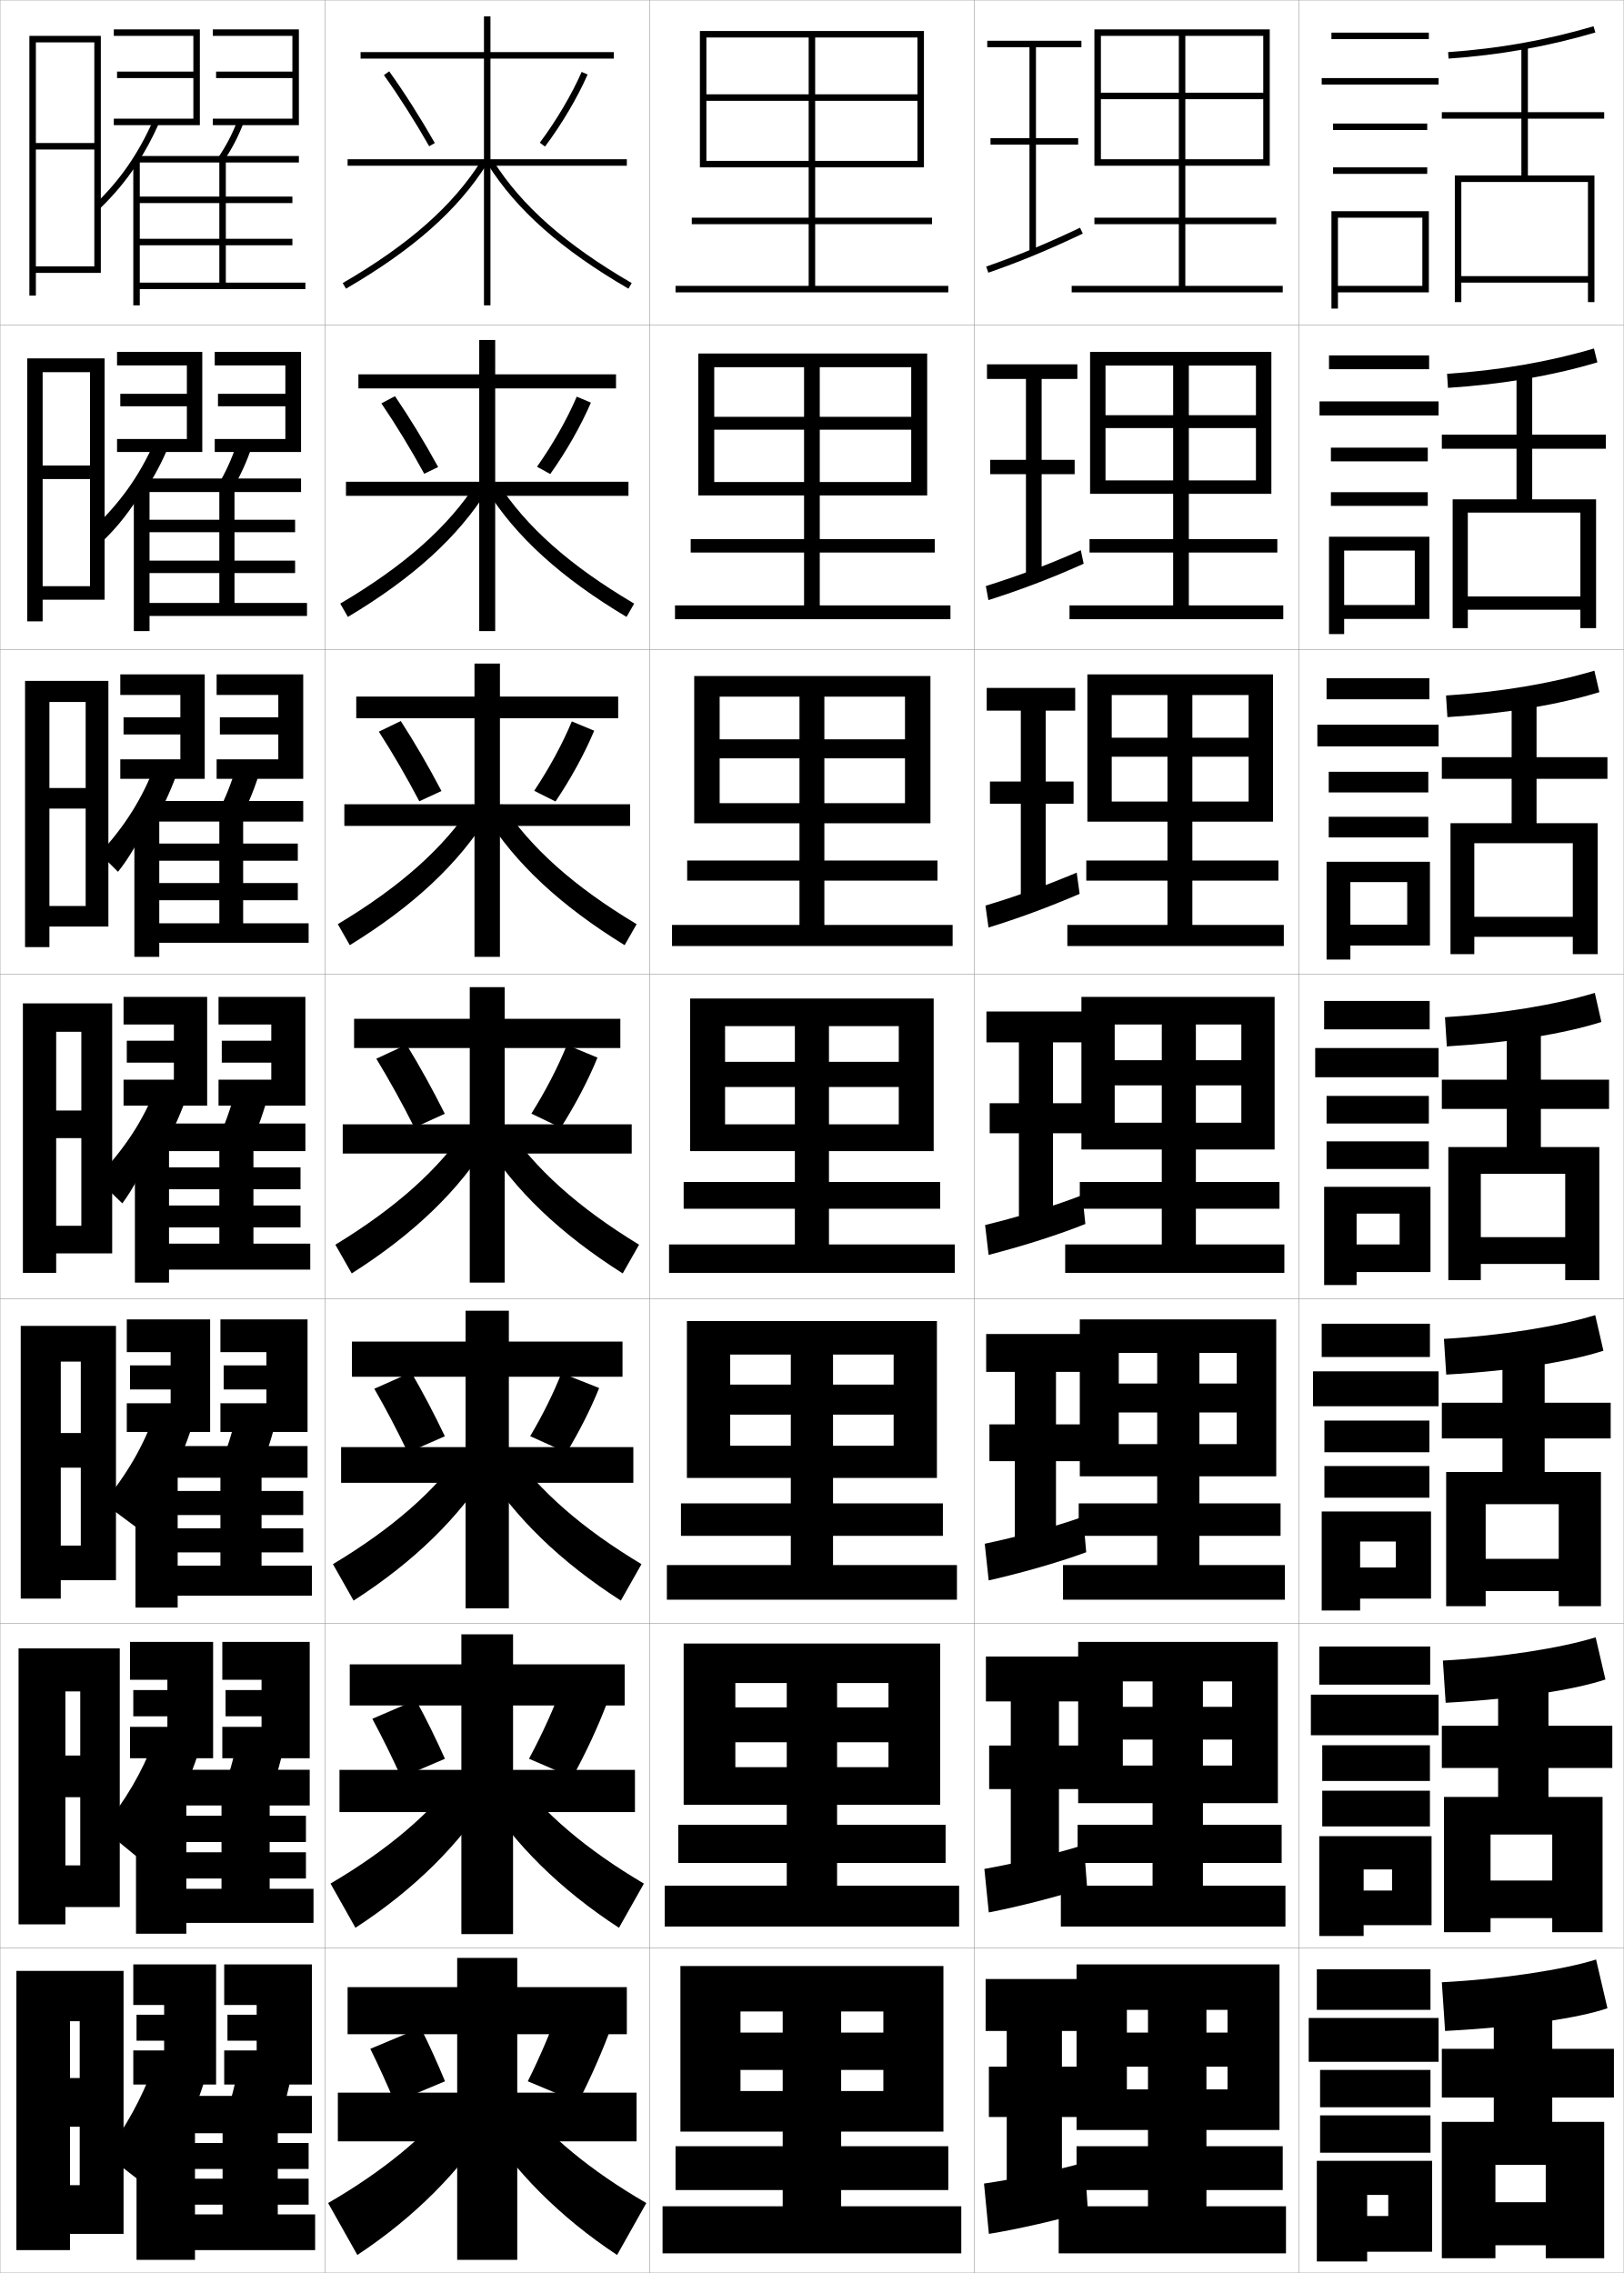
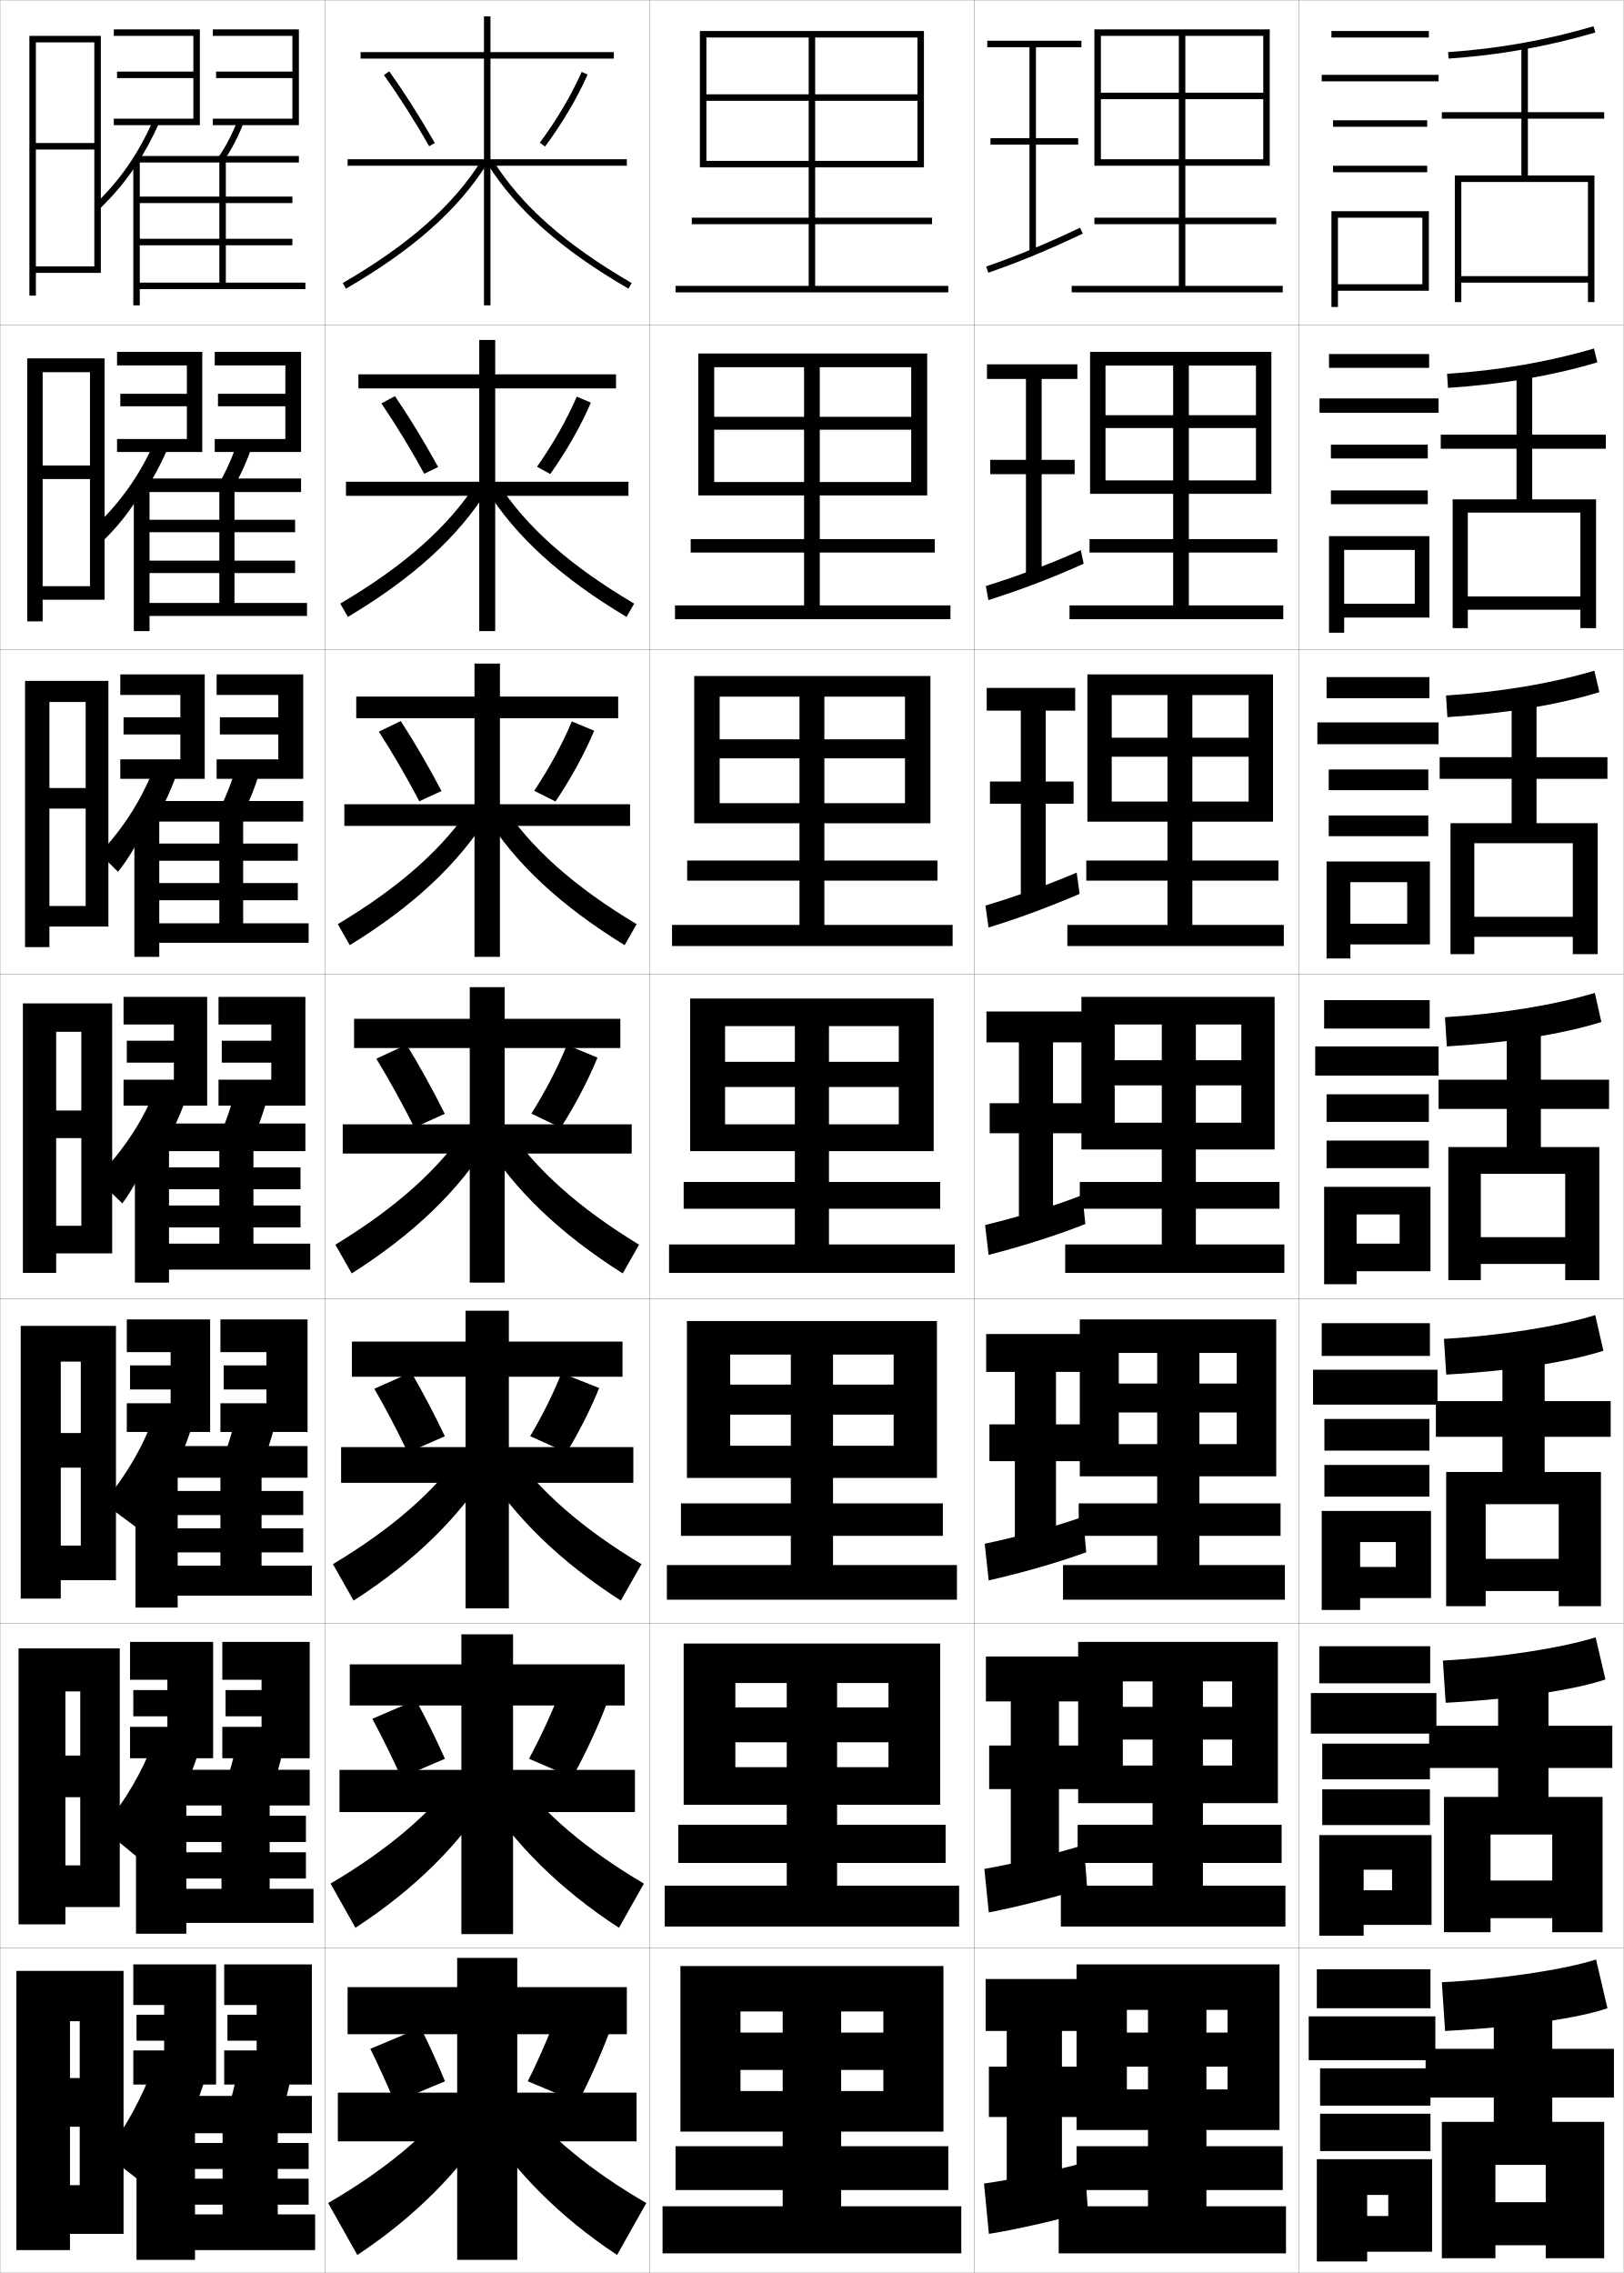
<svg xmlns="http://www.w3.org/2000/svg" width="500.1" height="700.1" viewBox="0 0 500.1 700.1" overflow="visible" enable-background="new 0 0 500.1 700.1" xml:space="preserve">
  <g id="glyphs">
    <g>
      <rect x="0.05" y="0.05" fill="none" stroke="#999999" stroke-width="0.1" width="100" height="100" />
      <rect x="0.05" y="100.05" fill="none" stroke="#999999" stroke-width="0.1" width="100" height="100" />
      <rect x="0.05" y="200.05" fill="none" stroke="#999999" stroke-width="0.1" width="100" height="100" />
      <rect x="0.05" y="300.05" fill="none" stroke="#999999" stroke-width="0.1" width="100" height="100" />
      <rect x="0.05" y="400.05" fill="none" stroke="#999999" stroke-width="0.1" width="100" height="100" />
      <rect x="0.05" y="500.05" fill="none" stroke="#999999" stroke-width="0.1" width="100" height="100" />
      <rect x="0.05" y="600.05" fill="none" stroke="#999999" stroke-width="0.1" width="100" height="100" />
      <rect x="100.05" y="0.05" fill="none" stroke="#999999" stroke-width="0.1" width="100" height="100" />
      <rect x="100.05" y="100.05" fill="none" stroke="#999999" stroke-width="0.1" width="100" height="100" />
      <rect x="100.05" y="200.05" fill="none" stroke="#999999" stroke-width="0.1" width="100" height="100" />
      <rect x="100.05" y="300.05" fill="none" stroke="#999999" stroke-width="0.1" width="100" height="100" />
      <rect x="100.05" y="400.05" fill="none" stroke="#999999" stroke-width="0.1" width="100" height="100" />
      <rect x="100.05" y="500.05" fill="none" stroke="#999999" stroke-width="0.1" width="100" height="100" />
      <rect x="100.05" y="600.05" fill="none" stroke="#999999" stroke-width="0.1" width="100" height="100" />
      <rect x="200.05" y="0.05" fill="none" stroke="#999999" stroke-width="0.1" width="100" height="100" />
      <rect x="200.05" y="100.05" fill="none" stroke="#999999" stroke-width="0.1" width="100" height="100" />
      <rect x="200.05" y="200.05" fill="none" stroke="#999999" stroke-width="0.1" width="100" height="100" />
      <rect x="200.05" y="300.05" fill="none" stroke="#999999" stroke-width="0.1" width="100" height="100" />
      <rect x="200.05" y="400.05" fill="none" stroke="#999999" stroke-width="0.1" width="100" height="100" />
      <rect x="200.05" y="500.05" fill="none" stroke="#999999" stroke-width="0.1" width="100" height="100" />
      <rect x="200.05" y="600.05" fill="none" stroke="#999999" stroke-width="0.1" width="100" height="100" />
      <rect x="300.05" y="0.05" fill="none" stroke="#999999" stroke-width="0.1" width="100" height="100" />
      <rect x="300.05" y="100.05" fill="none" stroke="#999999" stroke-width="0.1" width="100" height="100" />
      <rect x="300.05" y="200.05" fill="none" stroke="#999999" stroke-width="0.1" width="100" height="100" />
      <rect x="300.05" y="300.05" fill="none" stroke="#999999" stroke-width="0.1" width="100" height="100" />
      <rect x="300.05" y="400.05" fill="none" stroke="#999999" stroke-width="0.1" width="100" height="100" />
      <rect x="300.05" y="500.05" fill="none" stroke="#999999" stroke-width="0.1" width="100" height="100" />
      <rect x="300.05" y="600.05" fill="none" stroke="#999999" stroke-width="0.1" width="100" height="100" />
      <rect x="400.05" y="0.05" fill="none" stroke="#999999" stroke-width="0.1" width="100" height="100" />
      <rect x="400.05" y="100.05" fill="none" stroke="#999999" stroke-width="0.1" width="100" height="100" />
      <rect x="400.05" y="200.05" fill="none" stroke="#999999" stroke-width="0.1" width="100" height="100" />
      <rect x="400.05" y="300.05" fill="none" stroke="#999999" stroke-width="0.1" width="100" height="100" />
      <rect x="400.05" y="400.05" fill="none" stroke="#999999" stroke-width="0.1" width="100" height="100" />
      <rect x="400.05" y="500.05" fill="none" stroke="#999999" stroke-width="0.1" width="100" height="100" />
      <rect x="400.05" y="600.05" fill="none" stroke="#999999" stroke-width="0.1" width="100" height="100" />
    </g>
    <polygon points="217.55,11.55 282.55,11.55 282.55,29.05 251.05,29.05      251.05,11.55 249.05,11.55 249.05,29.05 217.55,29.05 217.55,31.05      249.05,31.05 249.05,67.05 213.05,67.05 213.05,69.05 249.05,69.05      249.05,88.05 208.05,88.05 208.05,90.05 292.05,90.05 292.05,88.05      251.05,88.05 251.05,69.05 287.05,69.05 287.05,67.05 251.05,67.05      251.05,31.05 282.55,31.05 282.55,49.55 217.55,49.55 217.55,51.55      284.55,51.55 284.55,9.55 215.55,9.55 215.55,51.55 217.55,51.55 " />
    <g>
      <polygon points="252.466,128.383 252.466,113.099 247.633,113.099 247.633,128.383       219.966,128.383 219.966,132.349 247.633,132.349 247.633,166.049 212.716,166.049       212.716,170.183 247.633,170.183 247.633,186.466 207.883,186.466 207.883,190.716       292.716,190.716 292.716,186.466 252.466,186.466 252.466,170.183 287.883,170.183       287.883,166.049 252.466,166.049 252.466,132.349 280.633,132.349 280.633,148.466       219.966,148.466 219.966,152.6 285.55,152.6 285.55,108.883 215.049,108.883       215.049,152.6 219.966,152.6 219.966,113.099 280.633,113.099 280.633,128.383 " />
      <polygon points="253.883,227.716 253.883,214.574 246.216,214.574 246.216,227.716       221.633,227.716 221.633,233.574 246.216,233.574 246.216,265.05 211.633,265.05       211.633,271.241 246.216,271.241 246.216,284.883 206.967,284.883 206.967,291.383       293.383,291.383 293.383,284.883 253.883,284.883 253.883,271.241 288.716,271.241       288.716,265.05 253.883,265.05 253.883,233.574 278.716,233.574 278.716,247.383       221.633,247.383 221.633,253.575 286.55,253.575 286.55,208.216 213.8,208.216       213.8,253.575 221.633,253.575 221.633,214.574 278.716,214.574 278.716,227.716 " />
      <polygon points="255.3,327.05 255.3,316.05 244.8,316.05 244.8,327.05       223.3,327.05 223.3,334.8 244.8,334.8 244.8,364.05 210.55,364.05       210.55,372.3 244.8,372.3 244.8,383.3 206.05,383.3 206.05,392.05       294.05,392.05 294.05,383.3 255.3,383.3 255.3,372.3 289.55,372.3       289.55,364.05 255.3,364.05 255.3,334.8 276.8,334.8 276.8,346.3       223.3,346.3 223.3,354.55 287.55,354.55 287.55,307.55 212.55,307.55       212.55,354.55 223.3,354.55 223.3,316.05 276.8,316.05 276.8,327.05 " />
      <polygon points="256.55,426.466 256.55,417.216 243.55,417.216 243.55,426.466       224.883,426.466 224.883,435.716 243.55,435.716 243.55,463.05 209.717,463.05       209.717,473.05 243.55,473.05 243.55,482.05 205.383,482.05 205.383,492.716       294.717,492.716 294.717,482.05 256.55,482.05 256.55,473.05 290.384,473.05       290.384,463.05 256.55,463.05 256.55,435.716 275.217,435.716 275.217,445.3       224.883,445.3 224.883,455.216 288.55,455.216 288.55,406.884 211.55,406.884       211.55,455.216 224.883,455.216 224.883,417.216 275.217,417.216 275.217,426.466 " />
      <polygon points="257.8,525.883 257.8,518.383 242.3,518.383 242.3,525.883       226.466,525.883 226.466,536.633 242.3,536.633 242.3,562.05 208.883,562.05       208.883,573.8 242.3,573.8 242.3,580.8 204.716,580.8 204.716,593.383       295.384,593.383 295.384,580.8 257.8,580.8 257.8,573.8 291.217,573.8       291.217,562.05 257.8,562.05 257.8,536.633 273.634,536.633 273.634,544.3       226.466,544.3 226.466,555.883 289.55,555.883 289.55,506.217 210.55,506.217       210.55,555.883 226.466,555.883 226.466,518.383 273.634,518.383 273.634,525.883 " />
    </g>
    <polygon points="259.05,626.05 259.05,619.55 241.05,619.55 241.05,626.05      228.05,626.05 228.05,637.55 241.05,637.55 241.05,661.05 208.05,661.05      208.05,674.55 241.05,674.55 241.05,679.55 204.05,679.55 204.05,694.05      296.05,694.05 296.05,679.55 259.05,679.55 259.05,674.55 292.05,674.55      292.05,661.05 259.05,661.05 259.05,637.55 272.05,637.55 272.05,644.05      228.05,644.05 228.05,656.55 290.55,656.55 290.55,605.55 209.55,605.55      209.55,656.55 228.05,656.55 228.05,619.55 272.05,619.55 272.05,626.05 " />
    <polygon points="371.55,626.05 371.55,619.05 353.55,619.05 353.55,626.05      347.05,626.05 347.05,636.55 353.55,636.55 353.55,661.05 331.55,661.05      331.55,674.55 353.55,674.55 353.55,679.55 326.05,679.55 326.05,694.05      396.05,694.05 396.05,679.55 371.55,679.55 371.55,674.55 395.05,674.55      395.05,661.05 371.55,661.05 371.55,636.55 378.05,636.55 378.05,643.55      347.05,643.55 347.05,656.05 394.05,656.05 394.05,605.05 331.55,605.05      331.55,656.05 347.05,656.05 347.05,619.05 378.05,619.05 378.05,626.05 " />
    <polygon points="370.466,525.717 370.466,517.883 354.966,517.883 354.966,525.717      345.8,525.717 345.8,535.8 354.966,535.8 354.966,562.05 331.883,562.05      331.883,573.8 354.966,573.8 354.966,580.8 326.716,580.8 326.716,593.383      395.883,593.383 395.883,580.8 370.466,580.8 370.466,573.8 394.716,573.8      394.716,562.05 370.466,562.05 370.466,535.8 379.466,535.8 379.466,543.8      345.8,543.8 345.8,555.383 393.55,555.383 393.55,505.716 332.05,505.716      332.05,555.383 345.8,555.383 345.8,517.883 379.466,517.883 379.466,525.717 " />
    <polygon points="369.383,426.134 369.383,416.716 356.383,416.716 356.383,426.134      344.55,426.134 344.55,435.05 356.383,435.05 356.383,463.05 332.216,463.05      332.216,473.05 356.383,473.05 356.383,482.05 327.383,482.05 327.383,492.716      395.716,492.716 395.716,482.05 369.383,482.05 369.383,473.05 394.383,473.05      394.383,463.05 369.383,463.05 369.383,435.05 380.884,435.05 380.884,444.8      344.55,444.8 344.55,454.716 393.05,454.716 393.05,406.383 332.55,406.383      332.55,454.716 344.55,454.716 344.55,416.716 380.884,416.716 380.884,426.134 " />
    <polygon points="368.3,326.55 368.3,315.55 357.8,315.55 357.8,326.55      343.3,326.55 343.3,334.3 357.8,334.3 357.8,364.05 332.55,364.05      332.55,372.3 357.8,372.3 357.8,383.3 328.05,383.3 328.05,392.05      395.55,392.05 395.55,383.3 368.3,383.3 368.3,372.3 394.05,372.3      394.05,364.05 368.3,364.05 368.3,334.3 382.3,334.3 382.3,345.8      343.3,345.8 343.3,354.05 392.55,354.05 392.55,307.05 333.05,307.05      333.05,354.05 343.3,354.05 343.3,315.55 382.3,315.55 382.3,326.55 " />
    <polygon points="367.217,227.217 367.217,214.075 359.55,214.075 359.55,227.217      342.384,227.217 342.384,233.075 359.55,233.075 359.55,265.05 334.55,265.05      334.55,271.241 359.55,271.241 359.55,284.883 328.717,284.883 328.717,291.383      395.383,291.383 395.383,284.883 367.217,284.883 367.217,271.241 393.717,271.241      393.717,265.05 367.217,265.05 367.217,233.075 384.55,233.075 384.55,246.883      342.384,246.883 342.384,253.075 392.05,253.075 392.05,207.717 334.884,207.717      334.884,253.075 342.384,253.075 342.384,214.075 384.55,214.075 384.55,227.217 " />
    <polygon points="366.134,127.883 366.134,112.6 361.3,112.6 361.3,127.883      340.466,127.883 340.466,131.85 361.3,131.85 361.3,166.05 335.55,166.05      335.55,170.183 361.3,170.183 361.3,186.466 329.384,186.466 329.384,190.717      395.216,190.717 395.216,186.466 366.134,186.466 366.134,170.183 393.384,170.183      393.384,166.05 366.134,166.05 366.134,131.85 386.8,131.85 386.8,147.966      340.466,147.966 340.466,152.1 391.55,152.1 391.55,108.383 335.716,108.383      335.716,152.1 340.466,152.1 340.466,112.6 386.8,112.6 386.8,127.883 " />
    <polygon points="339.05,11.05 389.05,11.05 389.05,28.55 365.05,28.55      365.05,11.05 363.05,11.05 363.05,28.55 339.05,28.55 339.05,30.55      363.05,30.55 363.05,67.05 337.05,67.05 337.05,69.05 363.05,69.05      363.05,88.05 330.05,88.05 330.05,90.05 395.05,90.05 395.05,88.05      365.05,88.05 365.05,69.05 393.05,69.05 393.05,67.05 365.05,67.05      365.05,30.55 389.05,30.55 389.05,49.05 339.05,49.05 339.05,51.05      391.05,51.05 391.05,9.05 337.05,9.05 337.05,51.05 339.05,51.05 " />
    <g>
      <polygon points="333.05,14.55 333.05,12.55 304.05,12.55 304.05,14.55       317.05,14.55 317.05,42.55 305.05,42.55 305.05,44.55 317.05,44.55       317.05,77.55 319.05,77.55 319.05,44.55 332.05,44.55 332.05,42.55       319.05,42.55 319.05,14.55 " />
      <path d="M303.722,82.105l0.656,1.889c9.733-3.384,18.164-6.872,29.1-12.04      l-0.855-1.809C321.756,75.281,313.383,78.746,303.722,82.105z" />
    </g>
    <g>
      <polygon points="331.8,116.716 331.8,112.216 303.966,112.216 303.966,116.716       315.967,116.716 315.967,141.633 304.966,141.633 304.966,146.049 315.967,146.049       315.967,177.216 320.799,177.216 320.799,146.049 330.966,146.049 330.966,141.633       320.799,141.633 320.799,116.716 " />
      <path d="M303.609,180.512l0.797,4.325c9.554-3.05,18.784-6.46,29.333-11.201      l-0.879-4.173C322.351,174.152,313.216,177.491,303.609,180.512z" />
    </g>
    <g>
      <polygon points="331.133,218.883 331.133,211.883 303.883,211.883 303.883,218.883       314.384,218.883 314.384,240.716 304.883,240.716 304.883,247.55 314.384,247.55       314.384,276.883 322.049,276.883 322.049,247.55 330.633,247.55 330.633,240.716       322.049,240.716 322.049,218.883 " />
      <path d="M331.598,268.78c-9.71,4.074-19.032,7.455-28.101,10.14l0.938,6.76      c8.898-2.716,18.354-6.2,28.066-10.36L331.598,268.78z" />
    </g>
    <g>
      <polygon points="334.3,321.05 334.3,311.55 303.8,311.55 303.8,321.05       313.8,321.05 313.8,339.8 304.8,339.8 304.8,349.05 313.8,349.05       313.8,376.55 324.3,376.55 324.3,349.05 333.8,349.05 333.8,339.8       324.3,339.8 324.3,321.05 " />
      <path d="M303.386,377.327l1.078,9.195c9.195-2.382,20.025-5.637,29.8-9.521      l-0.928-8.904C323.54,371.896,312.882,374.979,303.386,377.327z" />
    </g>
    <g>
      <polygon points="334.05,422.55 334.05,410.884 303.717,410.884 303.717,422.55       312.55,422.55 312.55,438.716 304.717,438.716 304.717,450.05 312.55,450.05       312.55,475.634 325.217,475.634 325.217,450.05 333.716,450.05 333.716,438.716       325.217,438.716 325.217,422.55 " />
      <path d="M303.273,475.485l1.219,11.297c9.017-2.049,20.646-5.225,30.033-8.682      l-0.951-10.936C324.135,470.517,312.715,473.474,303.273,475.485z" />
    </g>
    <g>
      <polygon points="333.8,524.05 333.8,510.217 303.634,510.217 303.634,524.05       311.3,524.05 311.3,537.633 304.634,537.633 304.634,551.05 311.3,551.05       311.3,576.717 326.133,576.717 326.133,551.05 333.633,551.05 333.633,537.633       326.133,537.633 326.133,524.05 " />
      <path d="M303.161,575.643l1.359,13.398c8.838-1.714,21.268-4.812,30.268-7.841      l-0.977-12.968C324.729,571.139,312.548,573.969,303.161,575.643z" />
    </g>
    <g>
      <polygon points="327.05,674.55 327.05,652.05 333.55,652.05 333.55,636.55       327.05,636.55 327.05,625.55 333.55,625.55 333.55,609.55 303.55,609.55       303.55,625.55 310.05,625.55 310.05,636.55 304.55,636.55 304.55,652.05       310.05,652.05 310.05,674.55 " />
      <path d="M334.05,666.05c-8.727,2.46-21.669,5.164-31,6.5l1.5,15.5      c8.657-1.379,21.887-4.4,30.5-7L334.05,666.05z" />
    </g>
    <g>
      <polygon points="29.05,82.05 11.05,82.05 11.05,84.05 31.05,84.05       31.05,11.05 9.05,11.05 9.05,91.05 11.05,91.05 11.05,13.05       29.05,13.05 29.05,44.05 11.05,44.05 11.05,46.05 29.05,46.05 " />
      <polygon points="13.133,191.383 13.133,114.633 27.716,114.633 27.716,143.383       13.133,143.383 13.133,147.549 27.716,147.549 27.716,180.549 13.133,180.549       13.133,184.716 32.216,184.716 32.216,110.383 8.383,110.383 8.383,191.383 " />
      <polygon points="15.216,291.716 15.216,216.216 26.383,216.216 26.383,242.717       15.216,242.717 15.216,249.05 26.383,249.05 26.383,279.05 15.216,279.05       15.216,285.383 33.383,285.383 33.383,209.717 7.716,209.717 7.716,291.716 " />
      <polygon points="34.55,386.05 34.55,309.05 7.05,309.05 7.05,392.05       17.3,392.05 17.3,317.8 25.05,317.8 25.05,342.05 17.3,342.05       17.3,350.55 25.05,350.55 25.05,377.55 17.3,377.55 17.3,386.05 " />
      <polygon points="35.716,486.717 35.716,408.383 6.383,408.383 6.383,492.383       18.716,492.383 18.716,419.383 24.883,419.383 24.883,441.383 18.716,441.383       18.716,452.05 24.883,452.05 24.883,476.05 18.716,476.05 18.716,486.717 " />
      <polygon points="36.883,587.383 36.883,507.717 5.717,507.717 5.717,592.717       20.133,592.717 20.133,520.967 24.717,520.967 24.717,540.717 20.133,540.717       20.133,553.55 24.717,553.55 24.717,574.55 20.133,574.55 20.133,587.383 " />
      <polygon points="38.05,688.05 38.05,607.05 5.05,607.05 5.05,693.05       21.55,693.05 21.55,622.55 24.55,622.55 24.55,640.05 21.55,640.05       21.55,655.05 24.55,655.05 24.55,673.05 21.55,673.05 21.55,688.05 " />
    </g>
    <g>
      <polygon points="35.05,36.55 35.05,38.55 61.55,38.55 61.55,9.05       35.05,9.05 35.05,11.05 59.55,11.05 59.55,22.05 36.05,22.05       36.05,24.05 59.55,24.05 59.55,36.55 " />
      <polygon points="65.55,36.55 65.55,38.55 92.05,38.55 92.05,9.05       65.55,9.05 65.55,11.05 90.05,11.05 90.05,22.05 66.55,22.05       66.55,24.05 90.05,24.05 90.05,36.55 " />
    </g>
    <g>
      <g>
        <polygon points="36.049,135.216 36.049,139.216 62.299,139.216 62.299,108.383        36.049,108.383 36.049,112.55 57.55,112.55 57.55,121.299 37.049,121.299        37.049,125.133 57.55,125.133 57.55,135.216 " />
        <polygon points="66.133,135.216 66.133,139.216 92.716,139.216 92.716,108.383        66.133,108.383 66.133,112.55 87.883,112.55 87.883,121.299 67.133,121.299        67.133,125.133 87.883,125.133 87.883,135.216 " />
      </g>
      <g>
        <polygon points="37.05,233.883 37.05,239.883 63.05,239.883 63.05,207.716        37.05,207.716 37.05,214.05 55.55,214.05 55.55,220.925 38.05,220.925        38.05,226.216 55.55,226.216 55.55,233.883 " />
        <polygon points="66.716,233.883 66.716,239.883 93.383,239.883 93.383,207.716        66.716,207.716 66.716,214.05 85.716,214.05 85.716,220.925 67.716,220.925        67.716,226.216 85.716,226.216 85.716,233.883 " />
      </g>
      <g>
        <polygon points="38.05,332.55 38.05,340.55 63.8,340.55 63.8,307.05        38.05,307.05 38.05,315.55 53.55,315.55 53.55,320.55 39.05,320.55        39.05,327.3 53.55,327.3 53.55,332.55 " />
        <polygon points="67.3,332.55 67.3,340.55 94.05,340.55 94.05,307.05        67.3,307.05 67.3,315.55 83.55,315.55 83.55,320.55 68.3,320.55        68.3,327.3 83.55,327.3 83.55,332.55 " />
      </g>
      <g>
        <polygon points="39.05,432.216 39.05,441.05 64.717,441.05 64.717,406.384        39.05,406.384 39.05,416.466 52.55,416.466 52.55,420.55 40.05,420.55        40.05,427.966 52.55,427.966 52.55,432.216 " />
        <polygon points="67.883,432.216 67.883,441.05 94.717,441.05 94.717,406.384        67.883,406.384 67.883,416.466 82.05,416.466 82.05,420.55 68.883,420.55        68.883,427.966 82.05,427.966 82.05,432.216 " />
      </g>
      <g>
        <polygon points="40.05,531.883 40.05,541.55 65.633,541.55 65.633,505.717        40.05,505.717 40.05,517.383 51.55,517.383 51.55,520.55 41.05,520.55        41.05,528.633 51.55,528.633 51.55,531.883 " />
        <polygon points="68.466,531.883 68.466,541.55 95.383,541.55 95.383,505.717        68.466,505.717 68.466,517.383 80.55,517.383 80.55,520.55 69.466,520.55        69.466,528.633 80.55,528.633 80.55,531.883 " />
      </g>
    </g>
    <g>
      <polygon points="41.05,631.55 41.05,642.05 66.55,642.05 66.55,605.05       41.05,605.05 41.05,617.55 50.55,617.55 50.55,620.55 42.05,620.55       42.05,628.55 50.55,628.55 50.55,631.55 " />
      <polygon points="69.05,631.55 69.05,642.05 96.05,642.05 96.05,605.05       69.05,605.05 69.05,617.55 79.05,617.55 79.05,620.55 70.05,620.55       70.05,628.55 79.05,628.55 79.05,631.55 " />
    </g>
    <g>
      <path d="M42.05,50.712c2.559-3.886,4.824-8.08,6.913-12.754l-1.826-0.816      c-4.61,10.32-10.095,18.243-17.782,25.689l1.391,1.438      C35.138,60.014,38.827,55.607,42.05,50.712L42.05,50.712z" />
      <path d="M67.224,48.486l1.652,1.127c2.484-3.646,4.482-7.475,6.107-11.705      l-1.867-0.717C71.548,41.275,69.62,44.97,67.224,48.486z" />
      <polygon points="43.05,75.55 90.05,75.55 90.05,73.55 43.05,73.55       43.05,62.55 90.05,62.55 90.05,60.55 43.05,60.55 43.05,49.55       41.05,49.55 41.05,94.05 43.05,94.05 43.05,89.05 94.05,89.05       94.05,87.05 69.55,87.05 69.55,50.05 92.05,50.05 92.05,48.05       42.55,48.05 42.55,50.05 67.55,50.05 67.55,87.05 43.05,87.05 " />
    </g>
    <g>
      <path d="M47.447,136.399c-4.592,10.254-10.469,18.51-18.87,26.463l3.342,3.531      c4.424-4.291,8.278-9.157,11.841-15.177H44.625      c2.792-4.25,5.207-8.803,7.36-13.851L47.447,136.399z" />
      <path d="M71.655,150.519c2.392-4.023,4.33-8.273,5.923-13.004l-4.64-0.847      c-1.549,4.628-3.432,8.769-5.744,12.663L71.655,150.519z" />
      <polygon points="46.05,150.05 41.216,150.05 41.216,194.383 46.05,194.383       46.05,189.716 94.55,189.716 94.55,185.716 72.216,185.716 72.216,151.55       92.716,151.55 92.716,147.383 44.966,147.383 44.966,151.55 67.549,151.55       67.549,185.716 46.05,185.716 46.05,176.508 90.883,176.508 90.883,172.675       46.05,172.675 46.05,163.924 90.883,163.924 90.883,160.091 46.05,160.091 " />
    </g>
    <g>
      <path d="M47.758,235.657c-3.887,10.188-9.254,18.777-17.071,27.238l5.658,5.624      c3.452-4.326,6.59-9.653,9.668-16.797h2.368      c2.574-4.614,4.75-9.526,6.627-14.947L47.758,235.657z" />
      <path d="M74.434,251.425c2.3-4.399,4.179-9.071,5.738-14.303l-7.411-0.979      c-1.529,5.172-3.367,9.76-5.595,14.031L74.434,251.425z" />
      <polygon points="49.05,250.55 41.383,250.55 41.383,294.716 49.05,294.716       49.05,290.383 95.05,290.383 95.05,284.383 74.883,284.383 74.883,253.05       93.383,253.05 93.383,246.716 47.383,246.716 47.383,253.05 67.55,253.05       67.55,284.383 49.05,284.383 49.05,277.279 91.716,277.279 91.716,271.987       49.05,271.987 49.05,265.112 91.716,265.112 91.716,259.82 49.05,259.82 " />
    </g>
    <g>
      <path d="M48.068,334.915c-3.897,10.122-9.719,19.045-18.349,28.013l7.953,7.718      c3.254-4.362,6.364-10.15,9.613-18.418h3.738      c2.784-4.978,5.089-10.248,7.007-16.043L48.068,334.915z" />
      <path d="M77.213,352.331c2.208-4.776,4.026-9.869,5.554-15.602l-10.184-1.109      c-1.51,5.716-3.303,10.751-5.446,15.398L77.213,352.331z" />
      <polygon points="52.05,351.05 41.55,351.05 41.55,395.05 52.05,395.05       52.05,391.05 95.55,391.05 95.55,383.05 78.05,383.05 78.05,354.55       94.05,354.55 94.05,346.05 49.8,346.05 49.8,354.55 67.55,354.55       67.55,383.05 52.05,383.05 52.05,378.05 92.55,378.05 92.55,371.3       52.05,371.3 52.05,366.3 92.55,366.3 92.55,359.55 52.05,359.55 " />
    </g>
    <g>
      <path d="M47.729,435.392c-3.52,9.916-8.549,18.623-15.871,27.51l9.965,7.412      c3.261-4.361,6.182-9.542,9.061-16.381h2.317      c2.659-5.305,4.85-10.898,6.669-17.027L47.729,435.392z" />
      <path d="M79.992,453.003c2.116-5.154,3.874-10.668,5.369-16.902l-12.289-1.238      c-1.49,6.26-3.239,11.742-5.298,16.766L79.992,453.003z" />
      <polygon points="54.717,451.981 41.717,451.981 41.717,495.147 54.717,495.147       54.717,491.481 96.05,491.481 96.05,482.23 80.55,482.23 80.55,455.147       94.717,455.147 94.717,445.397 52.217,445.397 52.217,455.147 67.883,455.147       67.883,482.23 54.717,482.23 54.717,478.147 93.383,478.147 93.383,470.73       54.717,470.73 54.717,466.647 93.383,466.647 93.383,459.23 54.717,459.23 " />
    </g>
    <g>
      <path d="M47.39,536.22c-3.672,9.711-8.667,18.203-15.783,27.006l11.651,9.572      c3.757-5.016,6.929-10.369,9.872-16.807H54.375      c2.934-5.633,5.34-11.551,7.335-18.014L47.39,536.22z" />
      <path d="M82.771,554.026c2.024-5.531,3.722-11.467,5.185-18.201l-14.395-1.369      c-1.471,6.803-3.175,12.732-5.149,18.133L82.771,554.026z" />
      <polygon points="57.383,553.265 41.883,553.265 41.883,595.599 57.383,595.599       57.383,592.265 96.55,592.265 96.55,581.766 83.05,581.766 83.05,556.099       95.383,556.099 95.383,545.099 54.633,545.099 54.633,556.099 68.216,556.099       68.216,581.766 57.383,581.766 57.383,578.599 94.217,578.599 94.217,570.516       57.383,570.516 57.383,567.349 94.217,567.349 94.217,559.266 57.383,559.266 " />
    </g>
    <g>
      <path d="M47.05,637.05c-3.56,9.505-8.142,17.78-14.5,26.5l13.5,10.5      c4.009-5.341,7.211-10.479,10-16l0,0c3.01-5.961,5.466-12.203,7.5-19L47.05,637.05z" />
      <path d="M85.55,655.05c1.933-5.907,3.57-12.265,5-19.5l-16.5-1.5      c-1.451,7.347-3.11,13.723-5,19.5L85.55,655.05z" />
      <polygon points="60.05,654.55 42.05,654.55 42.05,696.05 60.05,696.05       60.05,693.05 97.05,693.05 97.05,682.05 85.55,682.05 85.55,657.05       96.05,657.05 96.05,645.55 57.05,645.55 57.05,657.05 68.55,657.05       68.55,682.05 60.05,682.05 60.05,679.05 95.05,679.05 95.05,671.05       60.05,671.05 60.05,668.05 95.05,668.05 95.05,660.05 60.05,660.05 " />
    </g>
    <g>
      <g>
        <polygon points="193.05,49.05 151.05,49.05 151.05,18.05 189.05,18.05        189.05,16.05 151.05,16.05 151.05,5.05 149.05,5.05 149.05,16.05        111.05,16.05 111.05,18.05 149.05,18.05 149.05,49.05 107.05,49.05        107.05,51.05 149.05,51.05 149.05,94.05 151.05,94.05 151.05,51.05        193.05,51.05 " />
        <path d="M118.236,23.131c4.691,6.565,9.514,14.144,13.944,21.914l1.738-0.99       c-4.465-7.829-9.324-15.467-14.056-22.086L118.236,23.131z" />
        <path d="M166.249,43.952l1.602,1.195c5.213-6.983,9.992-15.073,13.115-22.196       l-1.832-0.803C176.069,29.138,171.373,37.085,166.249,43.952z" />
        <path d="M105.547,87.186l1.006,1.729c20.673-12.021,34.445-24.202,43.343-38.331       l-1.691-1.066C139.484,63.362,125.93,75.332,105.547,87.186z" />
        <path d="M150.204,50.583c8.897,14.129,22.67,26.31,43.343,38.331l1.006-1.729       c-20.383-11.854-33.938-23.823-42.657-37.669L150.204,50.583z" />
      </g>
      <g>
        <polygon points="189.717,119.633 189.717,115.3 152.508,115.3 152.508,104.717        147.592,104.717 147.592,115.3 110.383,115.3 110.383,119.633 147.592,119.633        147.592,148.383 106.55,148.383 106.55,152.717 147.592,152.717 147.592,194.383        152.508,194.383 152.508,152.717 193.55,152.717 193.55,148.383 152.508,148.383        152.508,119.633 " />
        <path d="M117.455,124.242l4.189-2.218c4.498,6.6,9.085,14.133,13.296,21.822       l-4.281,2.075C126.474,138.283,121.913,130.802,117.455,124.242z" />
        <path d="M165.383,143.76l4.084,2.246c4.951-6.969,9.484-14.927,12.513-21.996       l-4.359-1.836C174.663,129.105,170.227,136.915,165.383,143.76z" />
        <path d="M104.792,185.916l2.349,4.101c20.168-12.062,33.997-24.683,43.034-39.167       l-3.333-2.238C138.09,162.242,124.656,174.188,104.792,185.916z" />
        <path d="M195.308,185.916l-2.349,4.101c-20.168-12.062-34.08-24.683-43.117-39.167       l3.416-2.238C162.01,162.242,175.443,174.188,195.308,185.916z" />
      </g>
      <g>
        <polygon points="190.383,221.216 190.383,214.55 153.967,214.55 153.967,204.383        146.133,204.383 146.133,214.55 109.716,214.55 109.716,221.216 146.133,221.216        146.133,247.716 106.05,247.716 106.05,254.383 146.133,254.383 146.133,294.716        153.967,294.716 153.967,254.383 194.05,254.383 194.05,247.716 153.967,247.716        153.967,221.216 " />
        <path d="M116.674,225.354l6.751-3.275c4.265,6.582,8.58,14.009,12.537,21.557       l-6.825,3.161C125.197,239.292,120.898,231.907,116.674,225.354z" />
        <path d="M164.516,243.568l6.567,3.297c4.688-6.955,8.977-14.78,11.91-21.797       l-6.888-2.869C173.256,229.073,169.081,236.745,164.516,243.568z" />
        <path d="M104.037,284.647l3.692,6.472c19.662-12.102,33.548-25.163,42.725-40.002       l-4.975-3.411C136.696,261.122,123.383,273.044,104.037,284.647z" />
        <path d="M196.062,284.647l-3.692,6.472c-19.662-12.102-33.714-25.163-42.892-40.002       l5.142-3.411C163.404,261.122,176.716,273.044,196.062,284.647z" />
      </g>
    </g>
    <g>
      <polygon points="191.05,322.8 191.05,313.8 155.425,313.8 155.425,304.05       144.675,304.05 144.675,313.8 109.05,313.8 109.05,322.8 144.675,322.8       144.675,346.3 105.55,346.3 105.55,355.3 144.675,355.3 144.675,395.05       155.425,395.05 155.425,355.3 194.55,355.3 194.55,346.3 155.425,346.3       155.425,322.8 " />
      <path d="M115.894,326.091l9.312-4.332c4.031,6.563,8.074,13.886,11.778,21.293      l-9.369,4.246C123.921,339.925,119.884,332.637,115.894,326.091z" />
      <path d="M174.592,321.849c-2.743,6.817-6.657,14.352-10.942,21.152l9.051,4.348      c4.426-6.94,8.469-14.634,11.308-21.598L174.592,321.849z" />
      <path d="M103.282,383.378l5.035,8.844c19.156-12.143,33.099-25.644,42.416-40.838      l-6.617-4.584C135.302,360.001,122.11,371.9,103.282,383.378z" />
      <path d="M196.817,383.378l-5.035,8.844c-19.156-12.143-33.349-25.644-42.666-40.838      l6.867-4.584C164.798,360.001,177.989,371.9,196.817,383.378z" />
    </g>
    <g>
      <polygon points="191.716,424.05 191.716,413.216 156.716,413.216 156.716,403.716       143.383,403.716 143.383,413.216 108.383,413.216 108.383,424.05 143.383,424.05       143.383,445.717 105.049,445.717 105.049,456.717 143.383,456.717 143.383,495.383       156.716,495.383 156.716,456.717 195.05,456.717 195.05,445.717 156.716,445.717       156.716,424.05 " />
      <path d="M126.653,422.688c3.569,6.134,7.111,12.893,10.353,19.695l-11.413,4.998      c-3.239-6.777-6.785-13.51-10.314-19.638L126.653,422.688z" />
      <path d="M184.521,427.518l-11.611-4.602c-2.464,6.274-5.881,13.144-9.628,19.435      l11.201,5.065C178.388,440.978,181.95,433.943,184.521,427.518z" />
      <path d="M102.538,481.769l6.357,11.229c18.651-11.979,32.652-25.732,42.111-41.059      l-8.245-5.223C133.916,459.273,120.848,470.78,102.538,481.769z" />
      <path d="M197.562,481.769l-6.357,11.229c-18.652-11.979-32.819-25.732-42.277-41.059      l8.412-5.223C166.183,459.273,179.251,470.78,197.562,481.769z" />
    </g>
    <g>
      <polygon points="192.383,525.3 192.383,512.633 158.008,512.633 158.008,503.383       142.092,503.383 142.092,512.633 107.717,512.633 107.717,525.3 142.092,525.3       142.092,545.133 104.55,545.133 104.55,558.133 142.092,558.133 142.092,595.717       158.008,595.717 158.008,558.133 195.55,558.133 195.55,545.133 158.008,545.133       158.008,525.3 " />
      <path d="M128.102,523.619c3.107,5.704,6.148,11.899,8.926,18.098l-13.457,5.749      c-2.783-6.181-5.837-12.358-8.907-18.069L128.102,523.619z" />
      <path d="M173.23,518.982c-2.697,7.347-6.327,15.318-10.314,22.718l13.35,5.782      c4.163-7.555,7.952-15.696,10.769-23.199L173.23,518.982z" />
      <path d="M101.794,580.159l7.679,13.614c18.146-11.817,32.205-25.821,41.805-41.279      l-9.873-5.861C132.531,558.547,119.585,569.661,101.794,580.159z" />
      <path d="M198.306,580.159l-7.678,13.614c-18.146-11.817-32.289-25.821-41.889-41.279      l9.956-5.861C167.569,558.547,180.515,569.661,198.306,580.159z" />
    </g>
    <g>
      <polygon points="193.05,626.55 193.05,612.05 159.3,612.05 159.3,603.05       140.8,603.05 140.8,612.05 107.05,612.05 107.05,626.55 140.8,626.55       140.8,644.55 104.05,644.55 104.05,659.55 140.8,659.55 140.8,696.05       159.3,696.05 159.3,659.55 196.05,659.55 196.05,644.55 159.3,644.55       159.3,626.55 " />
      <path d="M129.55,624.55c2.646,5.274,5.186,10.905,7.5,16.5l-15.5,6.5      c-2.327-5.585-4.891-11.207-7.5-16.5L129.55,624.55z" />
      <path d="M188.55,623.55l-16-6c-2.674,7.611-6.162,15.802-10,23.5l15.5,6.5      C182.081,639.688,185.743,631.322,188.55,623.55z" />
      <path d="M140.05,646.55c-8.904,11.271-21.728,21.992-39,32l9,16      c17.642-11.655,31.759-25.911,41.5-41.5L140.05,646.55z" />
      <path d="M160.05,646.55c8.904,11.271,21.728,21.992,39,32l-9,16      c-17.642-11.655-31.759-25.911-41.5-41.5L160.05,646.55z" />
    </g>
    <g>
-       <rect x="410.05" y="10.05" width="30" height="2" />
-       <rect x="407.05" y="24.05" width="36" height="2" />
-       <rect x="410.55" y="38.05" width="29" height="2" />
-       <rect x="410.55" y="51.55" width="29" height="2" />
-       <polygon points="440.05,90.05 440.05,65.05 410.05,65.05 410.05,95.05       412.05,95.05 412.05,67.05 438.05,67.05 438.05,88.05 412.05,88.05       412.05,90.05 " />
-     </g>
-     <g>
-       <g>
-         <rect x="409.3" y="109.466" width="30.833" height="4.25" />
-         <rect x="406.383" y="123.633" width="36.667" height="4.333" />
-         <rect x="409.883" y="137.882" width="29.833" height="4.217" />
-         <rect x="409.883" y="151.599" width="29.833" height="4.217" />
-         <polygon points="440.216,190.633 440.216,165.316 409.3,165.316 409.3,195.299        413.966,195.299 413.966,169.583 435.716,169.583 435.716,186.349 413.966,186.349        413.966,190.633 " />
-       </g>
-       <g>
-         <rect x="408.55" y="208.883" width="31.666" height="6.5" />
-         <rect x="405.716" y="223.216" width="37.334" height="6.667" />
-         <rect x="409.216" y="237.716" width="30.667" height="6.358" />
-         <rect x="409.216" y="251.574" width="30.667" height="6.359" />
-         <polygon points="440.383,291.216 440.383,265.433 408.55,265.433 408.55,295.55        415.883,295.55 415.883,271.691 433.383,271.691 433.383,284.824 415.883,284.824        415.883,291.216 " />
-       </g>
-       <g>
-         <rect x="407.8" y="308.3" width="32.5" height="8.75" />
-         <rect x="405.05" y="322.8" width="38" height="9" />
-         <rect x="408.55" y="337.55" width="31.5" height="8.5" />
-         <rect x="408.55" y="351.55" width="31.5" height="8.5" />
-         <polygon points="440.55,391.8 440.55,365.55 407.8,365.55 407.8,395.8        417.8,395.8 417.8,373.8 431.05,373.8 431.05,383.3 417.8,383.3        417.8,391.8 " />
-       </g>
-       <g>
-         <rect x="407.05" y="407.716" width="33.333" height="10.25" />
-         <rect x="404.383" y="422.383" width="38.667" height="10.75" />
-         <rect x="407.884" y="437.55" width="32.333" height="9.75" />
-         <rect x="407.884" y="451.55" width="32.333" height="9.75" />
-         <polygon points="440.717,492.383 440.717,465.55 407.05,465.55 407.05,496.05        418.883,496.05 418.883,474.8 429.884,474.8 429.884,482.8 418.883,482.8        418.883,492.383 " />
-       </g>
-       <g>
-         <rect x="406.3" y="507.133" width="34.166" height="11.749" />
-         <rect x="403.716" y="521.966" width="39.334" height="12.5" />
-         <rect x="407.217" y="537.55" width="33.167" height="10.999" />
-         <rect x="407.217" y="551.55" width="33.167" height="10.999" />
-         <polygon points="440.884,592.966 440.884,565.55 406.3,565.55 406.3,596.3        419.966,596.3 419.966,575.8 428.717,575.8 428.717,582.299 419.966,582.299        419.966,592.966 " />
-       </g>
-     </g>
-     <g>
-       <rect x="405.55" y="606.55" width="35" height="12.5" />
-       <rect x="403.05" y="621.55" width="40" height="13.5" />
-       <rect x="406.55" y="637.55" width="34" height="11.5" />
-       <rect x="406.55" y="651.55" width="34" height="11.5" />
-       <polygon points="441.05,693.55 441.05,665.55 405.55,665.55 405.55,696.55       421.05,696.55 421.05,676.05 427.55,676.05 427.55,682.55 421.05,682.55       421.05,693.55 " />
-     </g>
-     <g>
      <g>
        <path d="M490.768,8.091l0.564,1.918c-14.747,4.335-29.536,6.964-45.214,8.039       l-0.137-1.996C461.513,14.987,476.161,12.384,490.768,8.091z" />
        <polygon points="489.05,85.05 450.05,85.05 450.05,87.05 489.05,87.05        489.05,93.05 491.05,93.05 491.05,54.05 470.55,54.05 470.55,36.55        494.05,36.55 494.05,34.55 470.55,34.55 470.55,14.05 468.55,14.05        468.55,34.55 444.05,34.55 444.05,36.55 468.55,36.55 468.55,54.05        448.05,54.05 448.05,93.05 450.05,93.05 450.05,56.05 489.05,56.05 " />
      </g>
      <g>
        <path d="M490.898,107.334l1.053,4.265c-13.696,4.101-29.065,6.767-46.012,7.866       l-0.28-4.33C461.712,114.088,477.07,111.43,490.898,107.334z" />
-         <polygon points="486.716,183.716 452.05,183.716 452.05,187.8 486.716,187.8        486.716,193.466 491.55,193.466 491.55,153.8 471.883,153.8 471.883,138.216        494.55,138.216 494.55,133.883 471.883,133.883 471.883,114.8 467.05,114.8        467.05,133.883 444.05,133.883 444.05,138.216 467.05,138.216 467.05,153.8        447.383,153.8 447.383,193.466 452.05,193.466 452.05,157.883 486.716,157.883        " />
+         <polygon points="486.716,183.716 452.05,183.716 452.05,187.8 486.716,187.8        486.716,193.466 491.55,193.466 491.55,153.8 471.883,153.8 471.883,138.216        494.55,138.216 494.55,133.883 471.883,133.883 471.883,114.8 467.05,114.8        467.05,133.883 443.716,133.883 443.716,138.216 467.05,138.216 467.05,153.8        447.383,153.8 447.383,193.466 452.05,193.466 452.05,157.883 486.716,157.883        " />
      </g>
      <g>
        <path d="M491.028,206.577l1.543,6.612c-12.646,3.868-28.596,6.569-46.81,7.693       l-0.424-6.664C461.911,213.188,477.98,210.478,491.028,206.577z" />
-         <polygon points="484.383,282.383 454.05,282.383 454.05,288.55 484.383,288.55        484.383,293.883 492.05,293.883 492.05,253.55 473.217,253.55 473.217,239.883        495.05,239.883 495.05,233.216 473.217,233.216 473.217,215.55 465.55,215.55        465.55,233.216 444.05,233.216 444.05,239.883 465.55,239.883 465.55,253.55        446.717,253.55 446.717,293.883 454.05,293.883 454.05,259.716 484.383,259.716        " />
+         <polygon points="484.383,282.383 454.05,282.383 454.05,288.55 484.383,288.55        484.383,293.883 492.05,293.883 492.05,253.55 473.217,253.55 473.217,239.883        495.05,239.883 495.05,233.216 473.217,233.216 473.217,215.55 465.55,215.55        465.55,233.216 443.383,233.216 443.383,239.883 465.55,239.883 465.55,253.55        446.717,253.55 446.717,293.883 454.05,293.883 454.05,259.716 484.383,259.716        " />
      </g>
      <g>
        <path d="M445.016,313.301c17.095-1.012,33.875-3.776,46.144-7.48l2.031,8.959       c-11.596,3.634-28.125,6.372-47.606,7.52L445.016,313.301z" />
-         <polygon points="482.05,381.05 456.05,381.05 456.05,389.3 482.05,389.3        482.05,394.3 492.55,394.3 492.55,353.3 474.55,353.3 474.55,341.55        495.55,341.55 495.55,332.55 474.55,332.55 474.55,316.3 464.05,316.3        464.05,332.55 444.05,332.55 444.05,341.55 464.05,341.55 464.05,353.3        446.05,353.3 446.05,394.3 456.05,394.3 456.05,361.55 482.05,361.55        " />
-       </g>
-       <g>
-         <path d="M444.693,412.384c17.615-0.994,35.107-3.812,46.596-7.32l2.521,10.973       c-10.546,3.4-27.655,6.175-48.405,7.346L444.693,412.384z" />
-         <polygon points="480.05,480.133 457.55,480.133 457.55,490.05 480.05,490.05        480.05,494.717 493.05,494.717 493.05,453.383 475.716,453.383 475.716,443.05        496.05,443.05 496.05,432.05 475.716,432.05 475.716,417.05 462.716,417.05        462.716,432.05 444.05,432.05 444.05,443.05 462.716,443.05 462.716,453.383        445.383,453.383 445.383,494.717 457.55,494.717 457.55,463.3 480.05,463.3        " />
-       </g>
-       <g>
-         <path d="M444.372,511.467c18.136-0.977,36.338-3.848,47.048-7.16l3.01,12.986       c-9.494,3.167-27.184,5.977-49.202,7.173L444.372,511.467z" />
-         <polygon points="478.05,579.217 459.05,579.217 459.05,590.8 478.05,590.8        478.05,595.133 493.55,595.133 493.55,553.467 476.883,553.467 476.883,544.55        496.55,544.55 496.55,531.55 476.883,531.55 476.883,517.8 461.383,517.8        461.383,531.55 444.05,531.55 444.05,544.55 461.383,544.55 461.383,553.467        444.717,553.467 444.717,595.133 459.05,595.133 459.05,565.05 478.05,565.05        " />
-       </g>
-       <g>
-         <path d="M444.05,610.55l1,15c23.286-1.221,41.556-4.066,50-7l-3.5-15       C481.62,606.666,462.707,609.591,444.05,610.55z" />
-         <polygon points="444.05,653.55 444.05,695.55 460.55,695.55 460.55,666.8        476.05,666.8 476.05,678.3 460.55,678.3 460.55,691.55 476.05,691.55        476.05,695.55 494.05,695.55 494.05,653.55 478.05,653.55 478.05,646.05        497.05,646.05 497.05,631.05 478.05,631.05 478.05,618.55 460.05,618.55        460.05,631.05 444.05,631.05 444.05,646.05 460.05,646.05 460.05,653.55        " />
-       </g>
+         <polygon points="482.05,381.05 456.05,381.05 456.05,389.3 482.05,389.3        482.05,394.3 492.55,394.3 492.55,353.3 474.55,353.3 474.55,341.55        495.55,341.55 495.55,332.55 474.55,332.55 474.55,316.3 464.05,316.3        464.05,332.55 443.05,332.55 443.05,341.55 464.05,341.55 464.05,353.3        446.05,353.3 446.05,394.3 456.05,394.3 456.05,361.55 482.05,361.55        " />
+       </g>
+     </g>
+     <g>
+       <path d="M444.693,412.384c17.615-0.994,35.107-3.812,46.596-7.32l2.521,10.973      c-10.546,3.4-27.655,6.175-48.405,7.346L444.693,412.384z" />
+       <polygon points="480.05,480.133 457.55,480.133 457.55,490.05 480.05,490.05       480.05,494.717 493.05,494.717 493.05,453.383 475.716,453.383 475.716,442.55       496.05,442.55 496.05,431.55 475.716,431.55 475.716,417.05 462.716,417.05       462.716,431.55 442.216,431.55 442.216,442.55 462.716,442.55 462.716,453.383       445.383,453.383 445.383,494.717 457.55,494.717 457.55,463.3 480.05,463.3 " />
+     </g>
+     <g>
+       <path d="M444.372,511.467c18.136-0.977,36.338-3.848,47.048-7.16l3.01,12.986      c-9.494,3.167-27.184,5.977-49.202,7.173L444.372,511.467z" />
+       <polygon points="478.05,579.217 459.05,579.217 459.05,590.8 478.05,590.8       478.05,595.133 493.55,595.133 493.55,553.467 476.883,553.467 476.883,544.55       496.55,544.55 496.55,531.55 476.883,531.55 476.883,517.8 461.383,517.8       461.383,531.55 440.133,531.55 440.133,544.55 461.383,544.55 461.383,553.467       444.717,553.467 444.717,595.133 459.05,595.133 459.05,565.05 478.05,565.05 " />
+     </g>
+     <g>
+       <path d="M444.05,610.55l1,15c23.286-1.221,41.556-4.066,50-7l-3.5-15      C481.62,606.666,462.707,609.591,444.05,610.55z" />
+       <polygon points="444.05,653.55 444.05,695.55 460.55,695.55 460.55,666.8       476.05,666.8 476.05,678.3 460.55,678.3 460.55,691.55 476.05,691.55       476.05,695.55 494.05,695.55 494.05,653.55 478.05,653.55 478.05,646.05       497.05,646.05 497.05,631.05 478.05,631.05 478.05,618.55 460.05,618.55       460.05,631.05 439.05,631.05 439.05,646.05 460.05,646.05 460.05,653.55 " />
+     </g>
+     <g>
+       <rect x="410.05" y="9.55" width="30" height="2" />
+       <rect x="407.05" y="23.05" width="36" height="2" />
+       <rect x="410.55" y="37.05" width="29" height="2" />
+       <rect x="410.55" y="51.05" width="29" height="2" />
+       <polygon points="440.05,89.55 440.05,65.05 410.05,65.05 410.05,94.55       412.05,94.55 412.05,67.05 438.05,67.05 438.05,87.55 412.05,87.55       412.05,89.55 " />
+     </g>
+     <g>
+       <g>
+         <rect x="409.3" y="109.05" width="30.833" height="4.25" />
+         <rect x="406.383" y="122.717" width="36.667" height="4.416" />
+         <rect x="409.883" y="136.966" width="29.833" height="4.25" />
+         <rect x="409.883" y="151.05" width="29.833" height="4.25" />
+         <polygon points="440.216,190.216 440.216,165.133 409.3,165.133 409.3,194.883        413.967,194.883 413.967,169.383 435.716,169.383 435.716,185.967 413.967,185.967        413.967,190.216 " />
+       </g>
+       <g>
+         <rect x="408.55" y="208.55" width="31.666" height="6.5" />
+         <rect x="405.716" y="222.508" width="37.334" height="6.708" />
+         <rect x="409.216" y="237.008" width="30.667" height="6.375" />
+         <rect x="409.216" y="251.175" width="30.667" height="6.375" />
+         <polygon points="440.383,290.883 440.383,265.342 408.55,265.342 408.55,295.216        415.884,295.216 415.884,271.716 433.383,271.716 433.383,284.508 415.884,284.508        415.884,290.883 " />
+       </g>
+       <g>
+         <rect x="407.8" y="308.05" width="32.5" height="8.75" />
+         <rect x="405.05" y="322.3" width="38" height="9" />
+         <rect x="408.55" y="337.05" width="31.5" height="8.5" />
+         <rect x="408.55" y="351.3" width="31.5" height="8.5" />
+         <polygon points="440.55,391.55 440.55,365.55 407.8,365.55 407.8,395.55        417.8,395.55 417.8,374.05 431.05,374.05 431.05,383.05 417.8,383.05        417.8,391.55 " />
+       </g>
+       <g>
+         <rect x="407.05" y="407.55" width="33.334" height="10.084" />
+         <rect x="404.384" y="421.884" width="38.332" height="10.75" />
+         <rect x="407.884" y="437.05" width="32.332" height="9.75" />
+         <rect x="407.884" y="451.216" width="32.332" height="9.75" />
+         <polygon points="440.716,492.216 440.716,465.384 407.05,465.384 407.05,495.884        418.884,495.884 418.884,474.966 429.884,474.966 429.884,482.634 418.884,482.634        418.884,492.216 " />
+       </g>
+       <g>
+         <rect x="406.3" y="507.05" width="34.167" height="11.417" />
+         <rect x="403.717" y="521.467" width="38.666" height="12.5" />
+         <rect x="407.217" y="537.05" width="33.166" height="11" />
+         <rect x="407.217" y="551.133" width="33.166" height="11" />
+         <polygon points="440.883,592.883 440.883,565.217 406.3,565.217 406.3,596.217        419.967,596.217 419.967,575.883 428.717,575.883 428.717,582.217 419.967,582.217        419.967,592.883 " />
+       </g>
+     </g>
+     <g>
+       <rect x="405.55" y="606.55" width="35" height="12" />
+       <rect x="403.05" y="621.05" width="39" height="13.5" />
+       <rect x="406.55" y="637.05" width="34" height="11.5" />
+       <rect x="406.55" y="651.05" width="34" height="11.5" />
+       <polygon points="441.05,693.55 441.05,665.05 405.55,665.05 405.55,696.55       421.05,696.55 421.05,676.05 427.55,676.05 427.55,682.55 421.05,682.55       421.05,693.55 " />
    </g>
  </g>
</svg>
